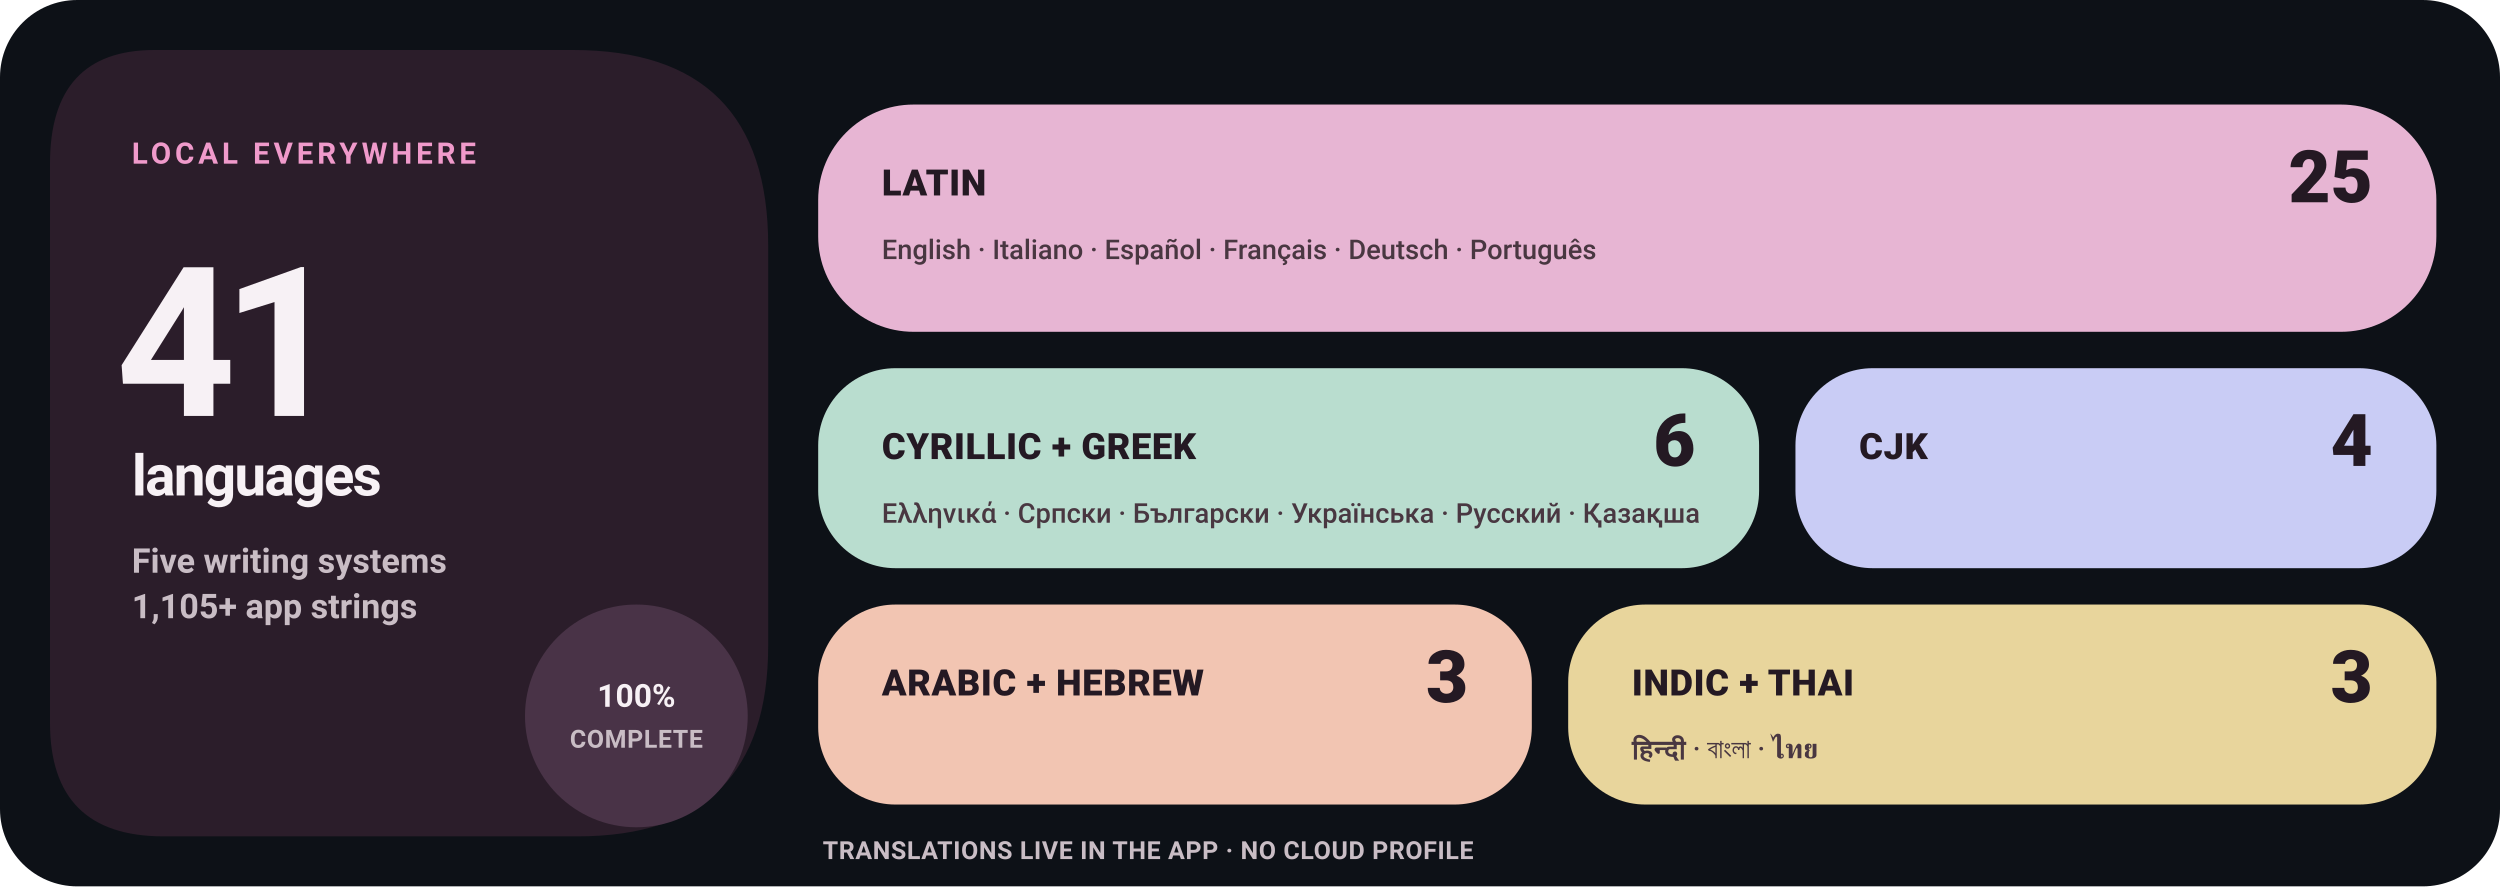
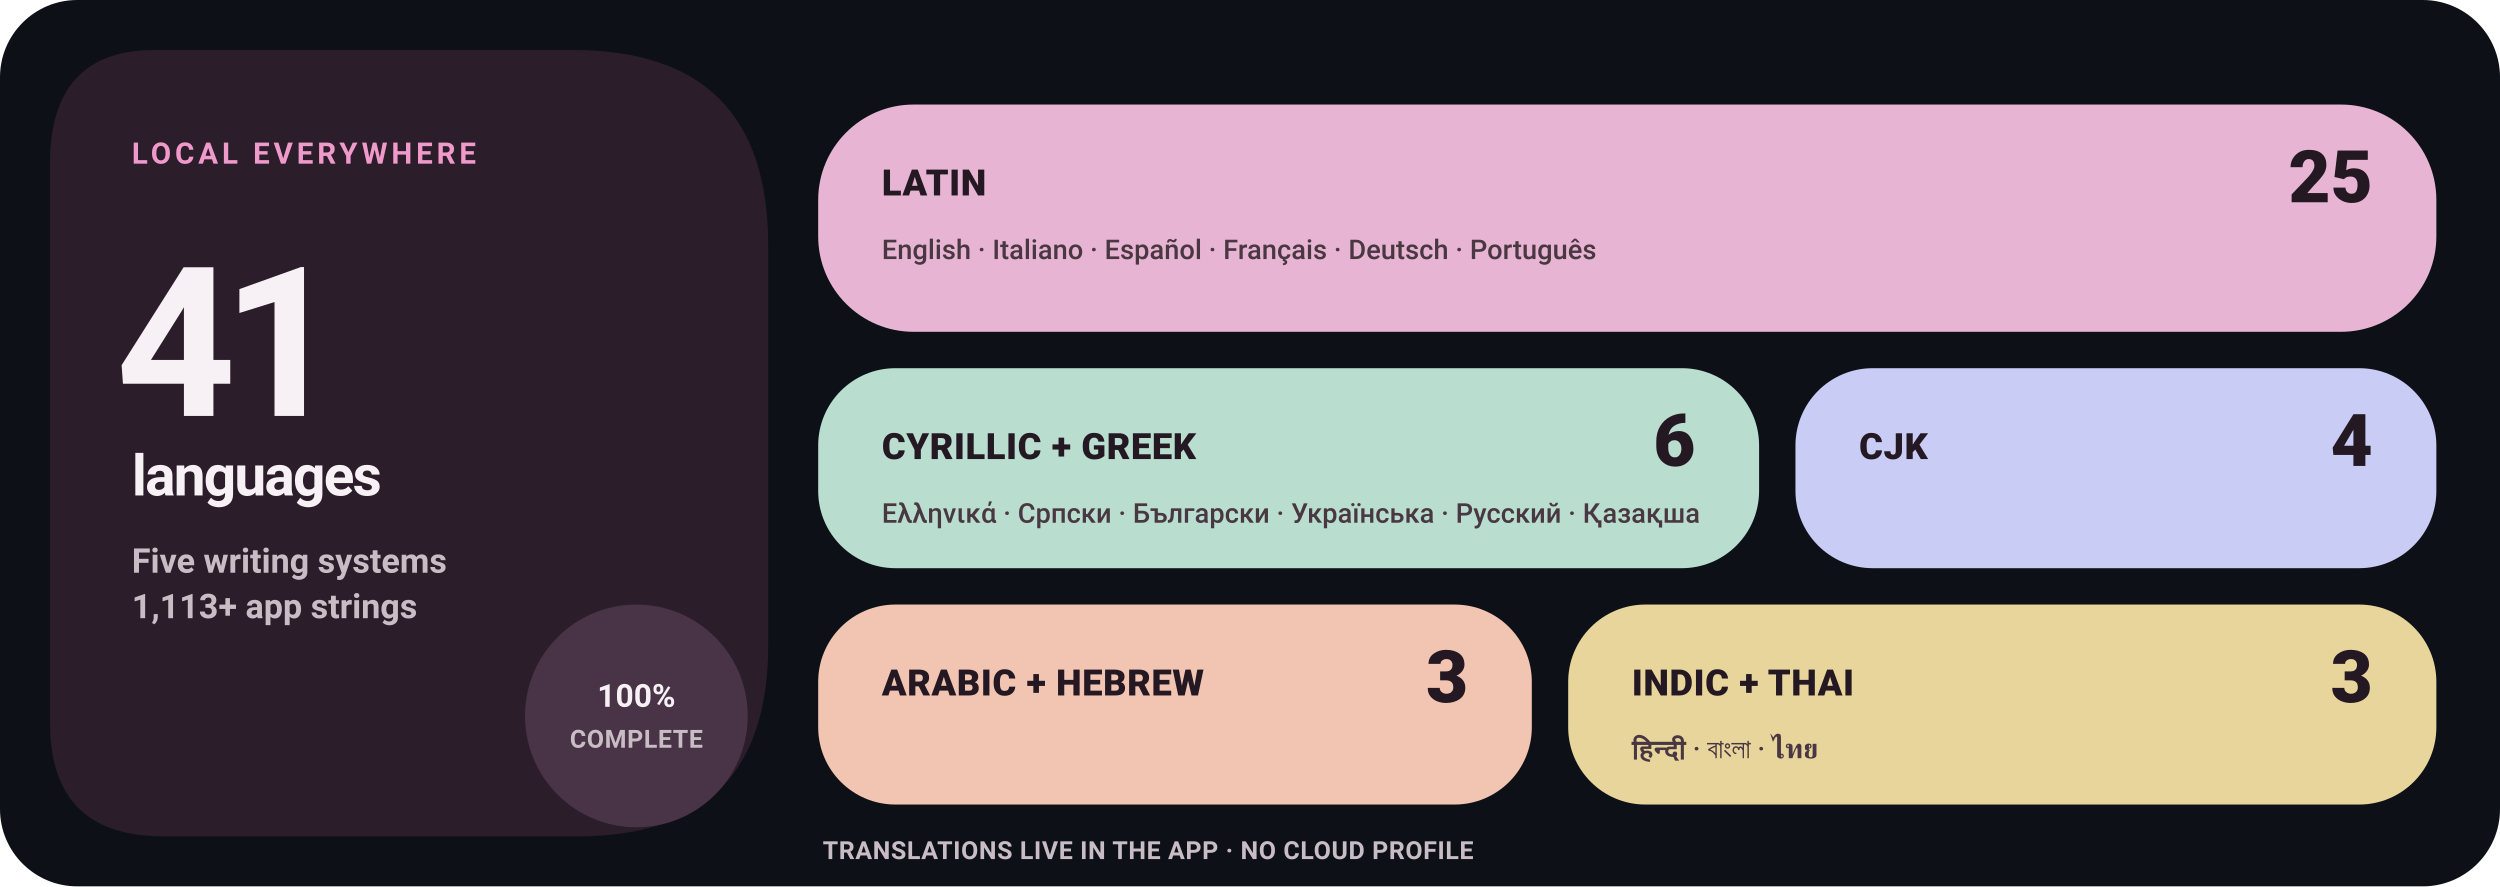
<svg xmlns="http://www.w3.org/2000/svg" width="1100" height="390" viewBox="0 0 1100 390" role="img" aria-label="Levyra localization coverage: 100% across 41 languages">
  <style>
    text { font-family: -apple-system,BlinkMacSystemFont,'Segoe UI',Roboto,Helvetica,Arial,sans-serif; }
    .eyebrow { fill: #F09ACB; font-size: 13px; font-weight: 780; letter-spacing: 1.7px; }
    .hero { fill: #F7F1F5; font-size: 92px; font-weight: 780; letter-spacing: -6px; }
    .hero-label { fill: #F7F1F5; font-size: 25px; font-weight: 720; letter-spacing: -.8px; }
    .meta { fill: #C9BDC5; font-size: 15px; font-weight: 580; }
    .status { fill: #F7F1F5; font-size: 14px; font-weight: 780; }
    .tile-label { fill: #241923; font-size: 16px; font-weight: 820; letter-spacing: .25px; }
    .tile-count { fill: #241923; font-size: 32px; font-weight: 840; }
    .tile-examples { fill: #493741; font-size: 12px; font-weight: 560; }
    .footer { fill: #C9BDC5; font-size: 11px; font-weight: 680; letter-spacing: .25px; }
  </style>
  <rect width="1100" height="390" rx="34" fill="#0D1117" />
  <path d="M68 22H252Q338 22 338 108V284Q338 368 254 368H72Q22 368 22 318V72Q22 22 68 22Z" fill="#2B1D2A" />
  <text x="58" y="72" class="eyebrow">LOCAL EVERYWHERE</text>
  <text x="51" y="183" class="hero">41</text>
  <text x="58" y="218" class="hero-label">languages</text>
  <text x="58" y="252" class="meta">Five writing systems</text>
-   <text x="58" y="272" class="meta">1,105+ app strings</text>
+   <text x="58" y="272" class="meta">1,113+ app strings</text>
  <circle cx="280" cy="315" r="49" fill="#493347" />
  <text x="280" y="311" text-anchor="middle" class="status">100%</text>
  <text x="280" y="329" text-anchor="middle" class="footer">COMPLETE</text>
  <rect x="360" y="46" width="712" height="100" rx="42" fill="#E7B5D3" />
  <text x="388" y="86" class="tile-label">LATIN</text>
  <text x="1044" y="89" text-anchor="end" class="tile-count">25</text>
  <text x="388" y="114" class="tile-examples">English · Italiano · Español · Français · Deutsch · Português</text>
  <rect x="360" y="162" width="414" height="88" rx="34" fill="#B9DDCF" />
  <text x="388" y="202" class="tile-label">CYRILLIC + GREEK</text>
  <text x="746" y="205" text-anchor="end" class="tile-count">6</text>
  <text x="388" y="230" class="tile-examples">Ελληνικά · Српски · Български · Українська · Русский · Қазақша</text>
  <rect x="790" y="162" width="282" height="88" rx="34" fill="#C9CCF5" />
  <text x="818" y="202" class="tile-label">CJK</text>
  <text x="1044" y="205" text-anchor="end" class="tile-count">4</text>
  <rect x="360" y="266" width="314" height="88" rx="34" fill="#F2C5B2" />
  <text x="388" y="306" class="tile-label">ARABIC + HEBREW</text>
  <text x="646" y="309" text-anchor="end" class="tile-count">3</text>
  <rect x="690" y="266" width="382" height="88" rx="34" fill="#E8D59C" />
  <text x="718" y="306" class="tile-label">INDIC + THAI</text>
  <text x="1044" y="309" text-anchor="end" class="tile-count">3</text>
  <text x="718" y="334" class="tile-examples">हिन्दी · বাংলা · ไทย</text>
  <text x="362" y="378" class="footer">TRANSLATIONS LIVE IN THE APP · NO CLOUD PROFILE</text>
</svg>
